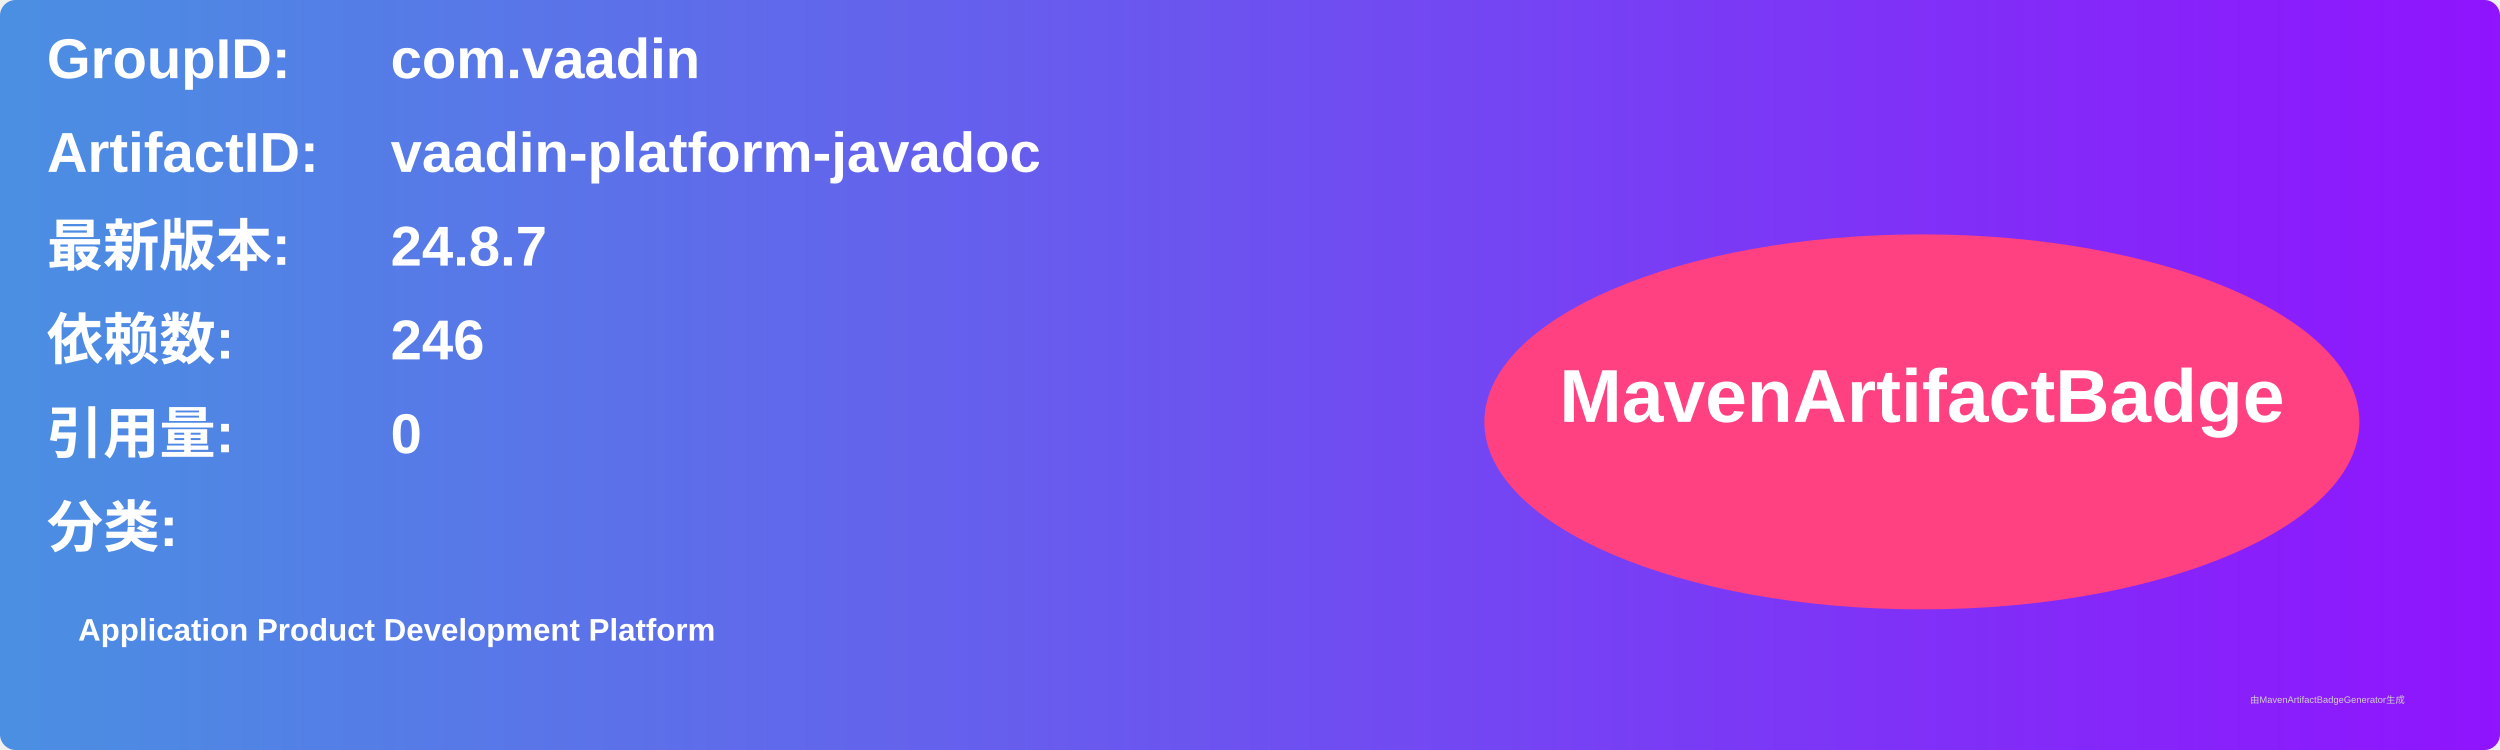
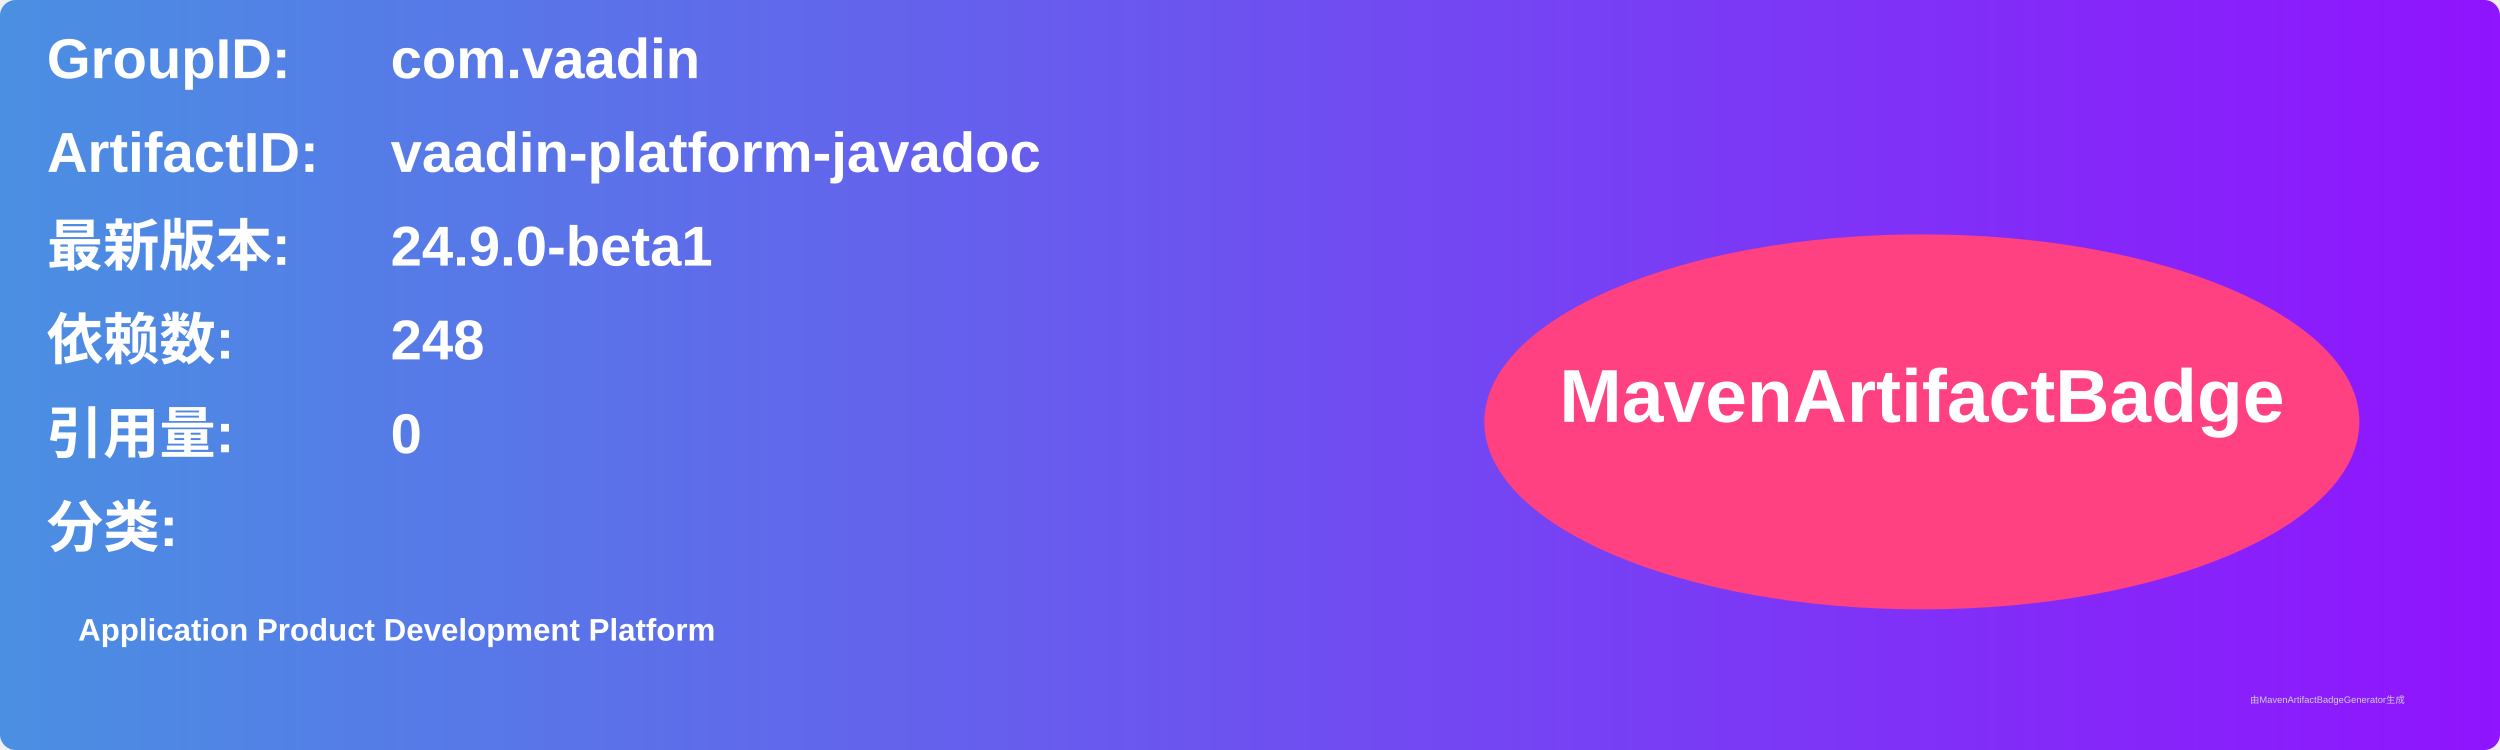
<svg xmlns="http://www.w3.org/2000/svg" width="800" height="240" viewBox="0 0 800 240">
  <linearGradient id="grad" x1="0%" y1="0%" x2="100%" y2="0%">
    <stop offset="0%" stop-color="#4a90e2" />
    <stop offset="100%" stop-color="#9013fe" />
  </linearGradient>
  <rect width="100%" height="100%" rx="5" ry="5" fill="url(#grad)" />
  <g transform="translate(15, 15)">
    <text x="0" y="10" font-family="Arial" font-size="18" fill="white" font-weight="bold" width="260">GroupID:</text>
    <text x="110" y="10" font-family="Arial" font-size="18" fill="white" font-weight="bold" width="460">com.vaadin</text>
    <text x="0" y="40" font-family="Arial" font-size="18" fill="white" font-weight="bold" width="260">ArtifactID:</text>
    <text x="110" y="40" font-family="Arial" font-size="18" fill="white" font-weight="bold" width="460">vaadin-platform-javadoc</text>
    <text x="0" y="70" font-family="Arial" font-size="18" fill="white" font-weight="bold">最新版本:</text>
    <text x="110" y="70" font-family="Arial" font-size="18" fill="white" font-weight="bold">
-       <tspan font-weight="bold">24.8.7</tspan>
+       <tspan font-weight="bold">24.9.0-beta1</tspan>
    </text>
    <text x="0" y="100" font-family="Arial" font-size="18" fill="white" font-weight="bold">依赖数: </text>
    <text x="110" y="100" font-family="Arial" font-size="18" fill="white">
-       <tspan font-weight="bold">246</tspan>
+       <tspan font-weight="bold">248</tspan>
    </text>
    <text x="0" y="130" font-family="Arial" font-size="18" fill="white" font-weight="bold">引用量: </text>
    <text x="110" y="130" font-family="Arial" font-size="18" fill="white">
      <tspan font-weight="bold">0</tspan>
    </text>
    <text x="0" y="160" font-family="Arial" font-size="18" fill="white" font-weight="bold">分类:</text>
    <text x="10" y="190" font-family="Arial" font-size="10" fill="white">
      <tspan font-weight="bold">Application Product Development Platform</tspan>
    </text>
    <ellipse cx="600" cy="120" rx="140" ry="60" fill="#ff4081" />
    <text x="600" y="120" text-anchor="middle" font-family="Arial" font-size="24" fill="white" font-weight="bold">MavenArtifactBadge</text>
  </g>
  <text x="720" y="225" font-family="Arial" font-size="3" fill="#d0d0d0">由MavenArtifactBadgeGenerator生成</text>
</svg>
